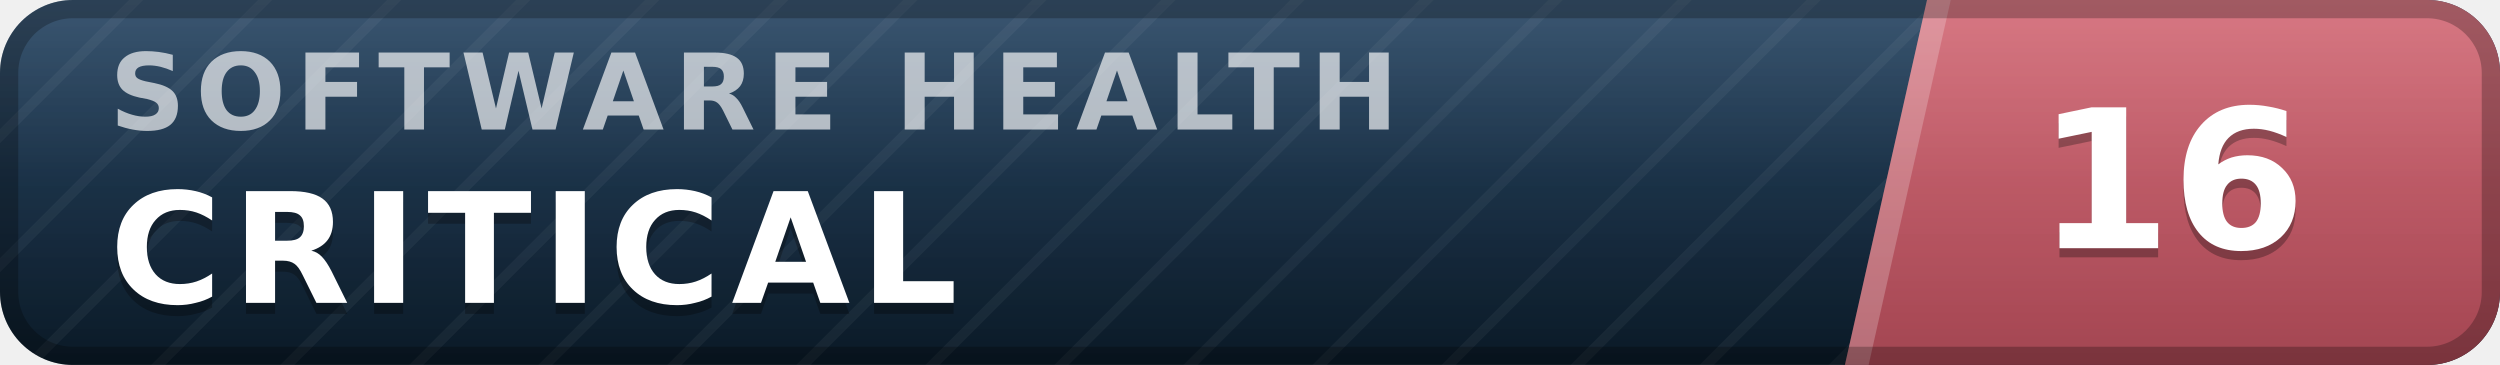
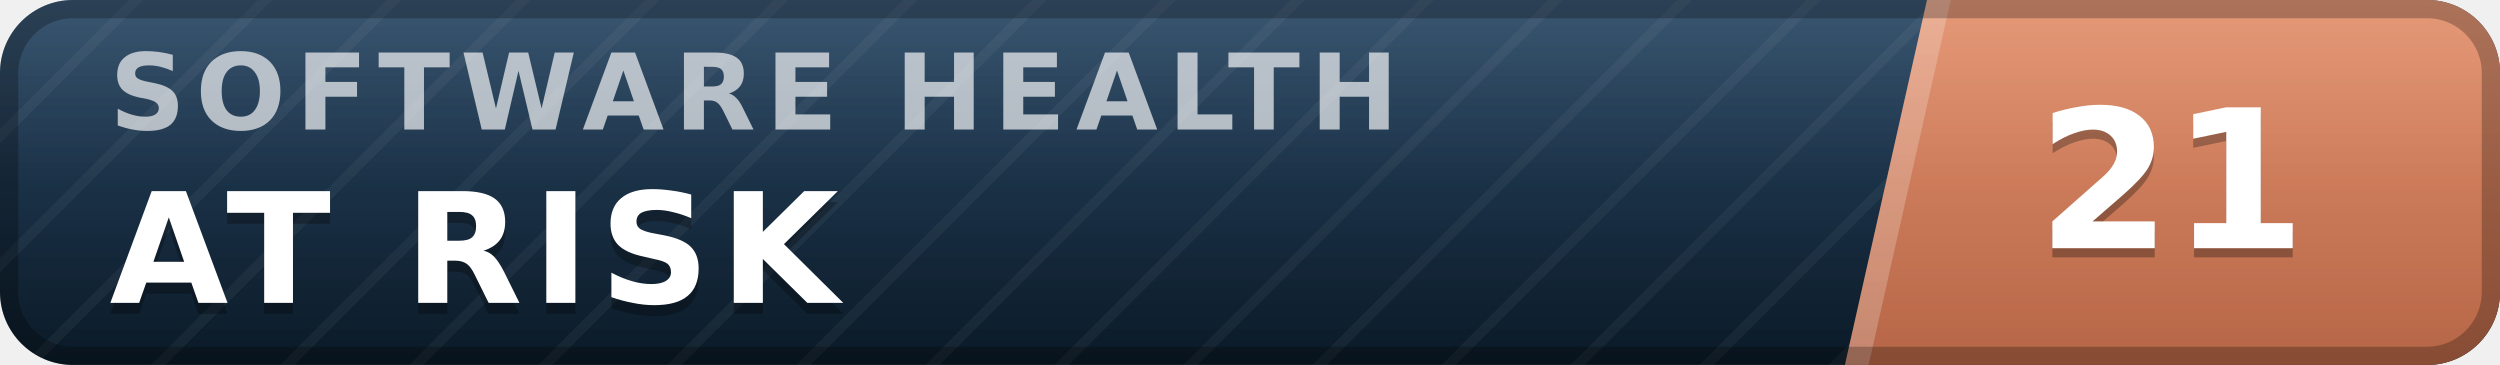
- <svg xmlns="http://www.w3.org/2000/svg" width="137" height="20" viewBox="0 0 137 20" role="img" aria-label="inspect.software software health index 16 of 100, critical" font-family="Verdana,DejaVu Sans,Geneva,sans-serif">
+ <svg xmlns="http://www.w3.org/2000/svg" width="137" height="20" viewBox="0 0 137 20" role="img" aria-label="inspect.software software health index 21 of 100, at risk" font-family="Verdana,DejaVu Sans,Geneva,sans-serif">
  <defs>
    <linearGradient id="plate" x1="0" y1="0" x2="0" y2="1">
      <stop offset="0" stop-color="#1d3d5c" />
      <stop offset="1" stop-color="#0a1926" />
    </linearGradient>
    <linearGradient id="endplate" x1="0" y1="0" x2="0" y2="1">
-       <stop offset="0" stop-color="#d16471" />
-       <stop offset="1" stop-color="#a34551" />
+       <stop offset="0" stop-color="#e18a64" />
+       <stop offset="1" stop-color="#b56546" />
    </linearGradient>
    <linearGradient id="gloss" x1="0" y1="0" x2="0" y2="1">
      <stop offset="0" stop-color="#fff" stop-opacity=".13" />
      <stop offset=".5" stop-color="#fff" stop-opacity=".03" />
      <stop offset="1" stop-color="#fff" stop-opacity="0" />
    </linearGradient>
    <pattern id="guilloche" width="5" height="5" patternUnits="userSpaceOnUse" patternTransform="rotate(45)">
      <line x1="0" y1="0" x2="0" y2="5" stroke="#fff" stroke-opacity=".045" stroke-width="1.1" />
    </pattern>
    <clipPath id="rounded">
      <rect width="137" height="20" rx="4" />
    </clipPath>
  </defs>
  <g clip-path="url(#rounded)">
    <rect width="137" height="20" fill="url(#plate)" />
    <rect width="137" height="20" fill="url(#guilloche)" />
    <polygon points="105.6,0 137,0 137,20 101.1,20" fill="url(#endplate)" />
    <polygon points="105.6,0 106.9,0 102.4,20 101.1,20" fill="#fff" fill-opacity=".22" />
    <text x="6.0" y="7.1" font-size="5.8" letter-spacing="0.55" fill="#fff" fill-opacity=".66" font-weight="bold" textLength="76.3" lengthAdjust="spacing">SOFTWARE HEALTH</text>
-     <text x="6.0" y="17.2" font-size="8.4" fill="#000" fill-opacity=".3" font-weight="bold" letter-spacing="0.55" textLength="50.4" lengthAdjust="spacing">CRITICAL</text>
-     <text x="6.0" y="16.6" font-size="8.4" fill="#fff" font-weight="bold" letter-spacing="0.55" textLength="50.4" lengthAdjust="spacing">CRITICAL</text>
-     <text x="119.0" y="14.1" font-size="10.6" fill="#000" fill-opacity=".3" font-weight="bold" text-anchor="middle">16</text>
-     <text x="119.0" y="13.6" font-size="10.6" fill="#fff" font-weight="bold" text-anchor="middle">16</text>
+     <text x="6.0" y="17.2" font-size="8.4" fill="#000" fill-opacity=".3" font-weight="bold" letter-spacing="0.55" textLength="43.3" lengthAdjust="spacing">AT RISK</text>
+     <text x="6.0" y="16.6" font-size="8.4" fill="#fff" font-weight="bold" letter-spacing="0.55" textLength="43.3" lengthAdjust="spacing">AT RISK</text>
+     <text x="119.0" y="14.1" font-size="10.6" fill="#000" fill-opacity=".3" font-weight="bold" text-anchor="middle">21</text>
+     <text x="119.0" y="13.6" font-size="10.6" fill="#fff" font-weight="bold" text-anchor="middle">21</text>
    <rect width="137" height="20" fill="url(#gloss)" />
  </g>
  <rect x=".5" y=".5" width="136" height="19" rx="3.5" fill="none" stroke="#000" stroke-opacity=".25" />
</svg>
